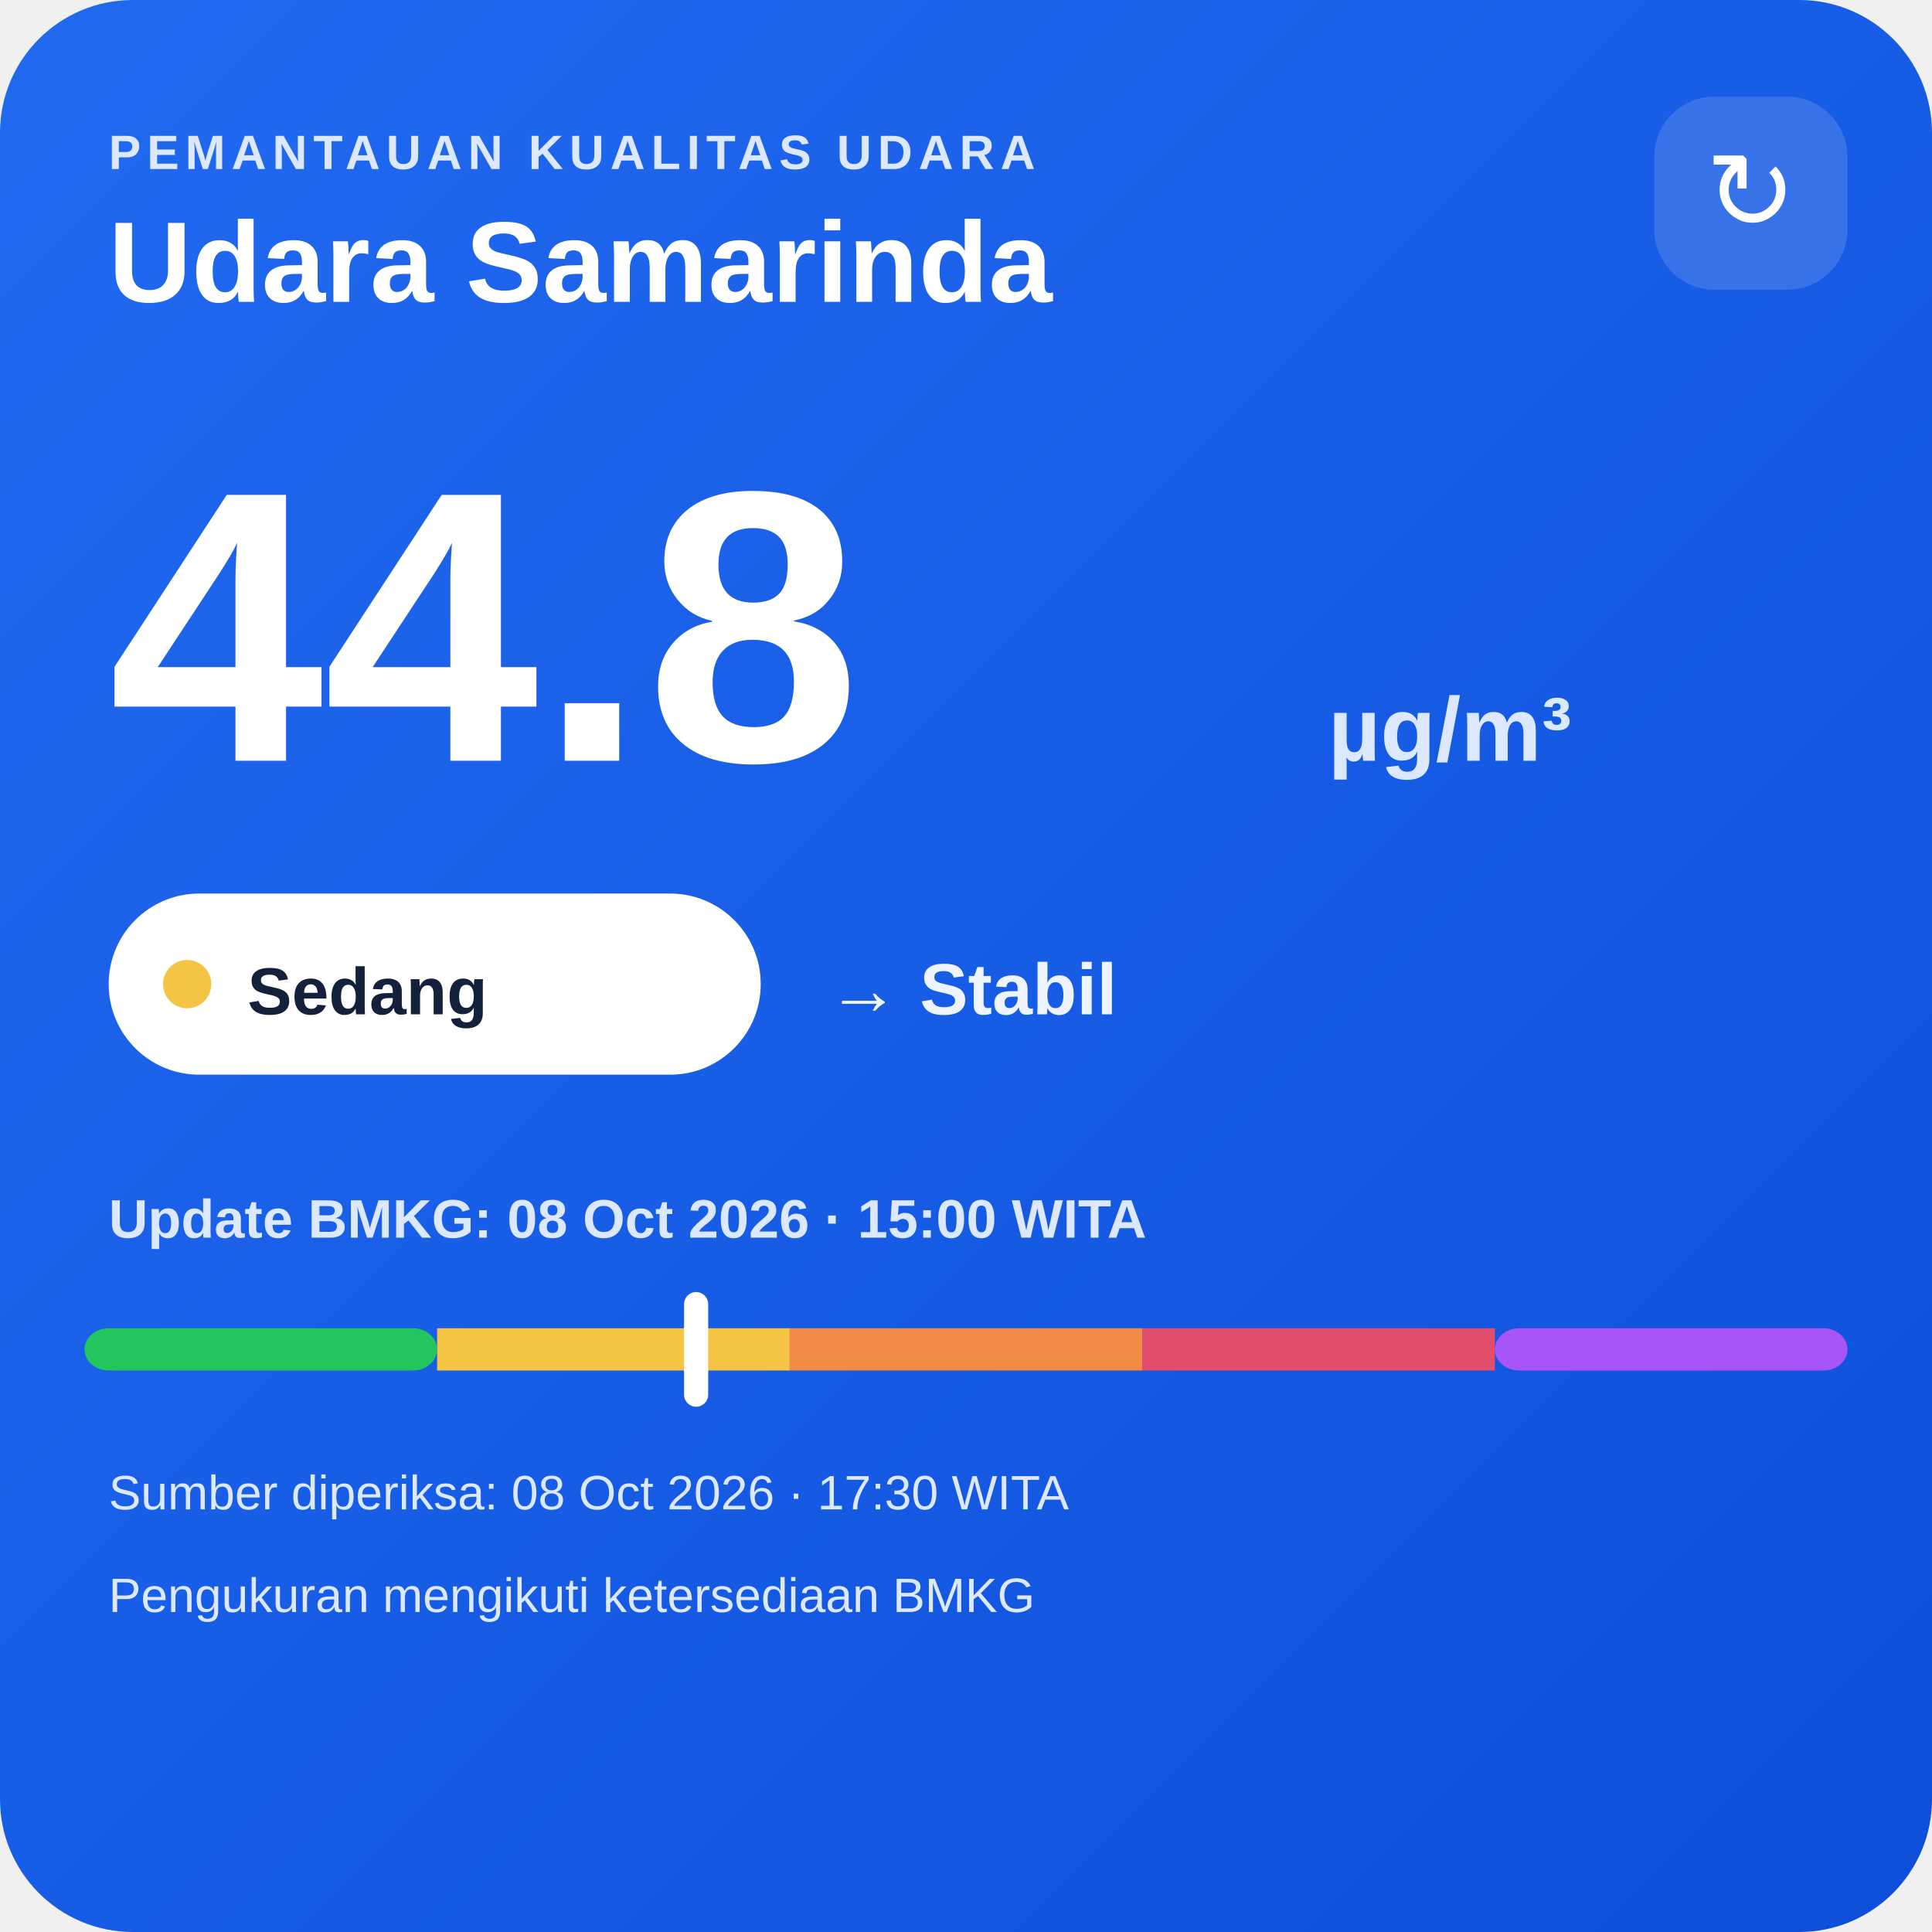
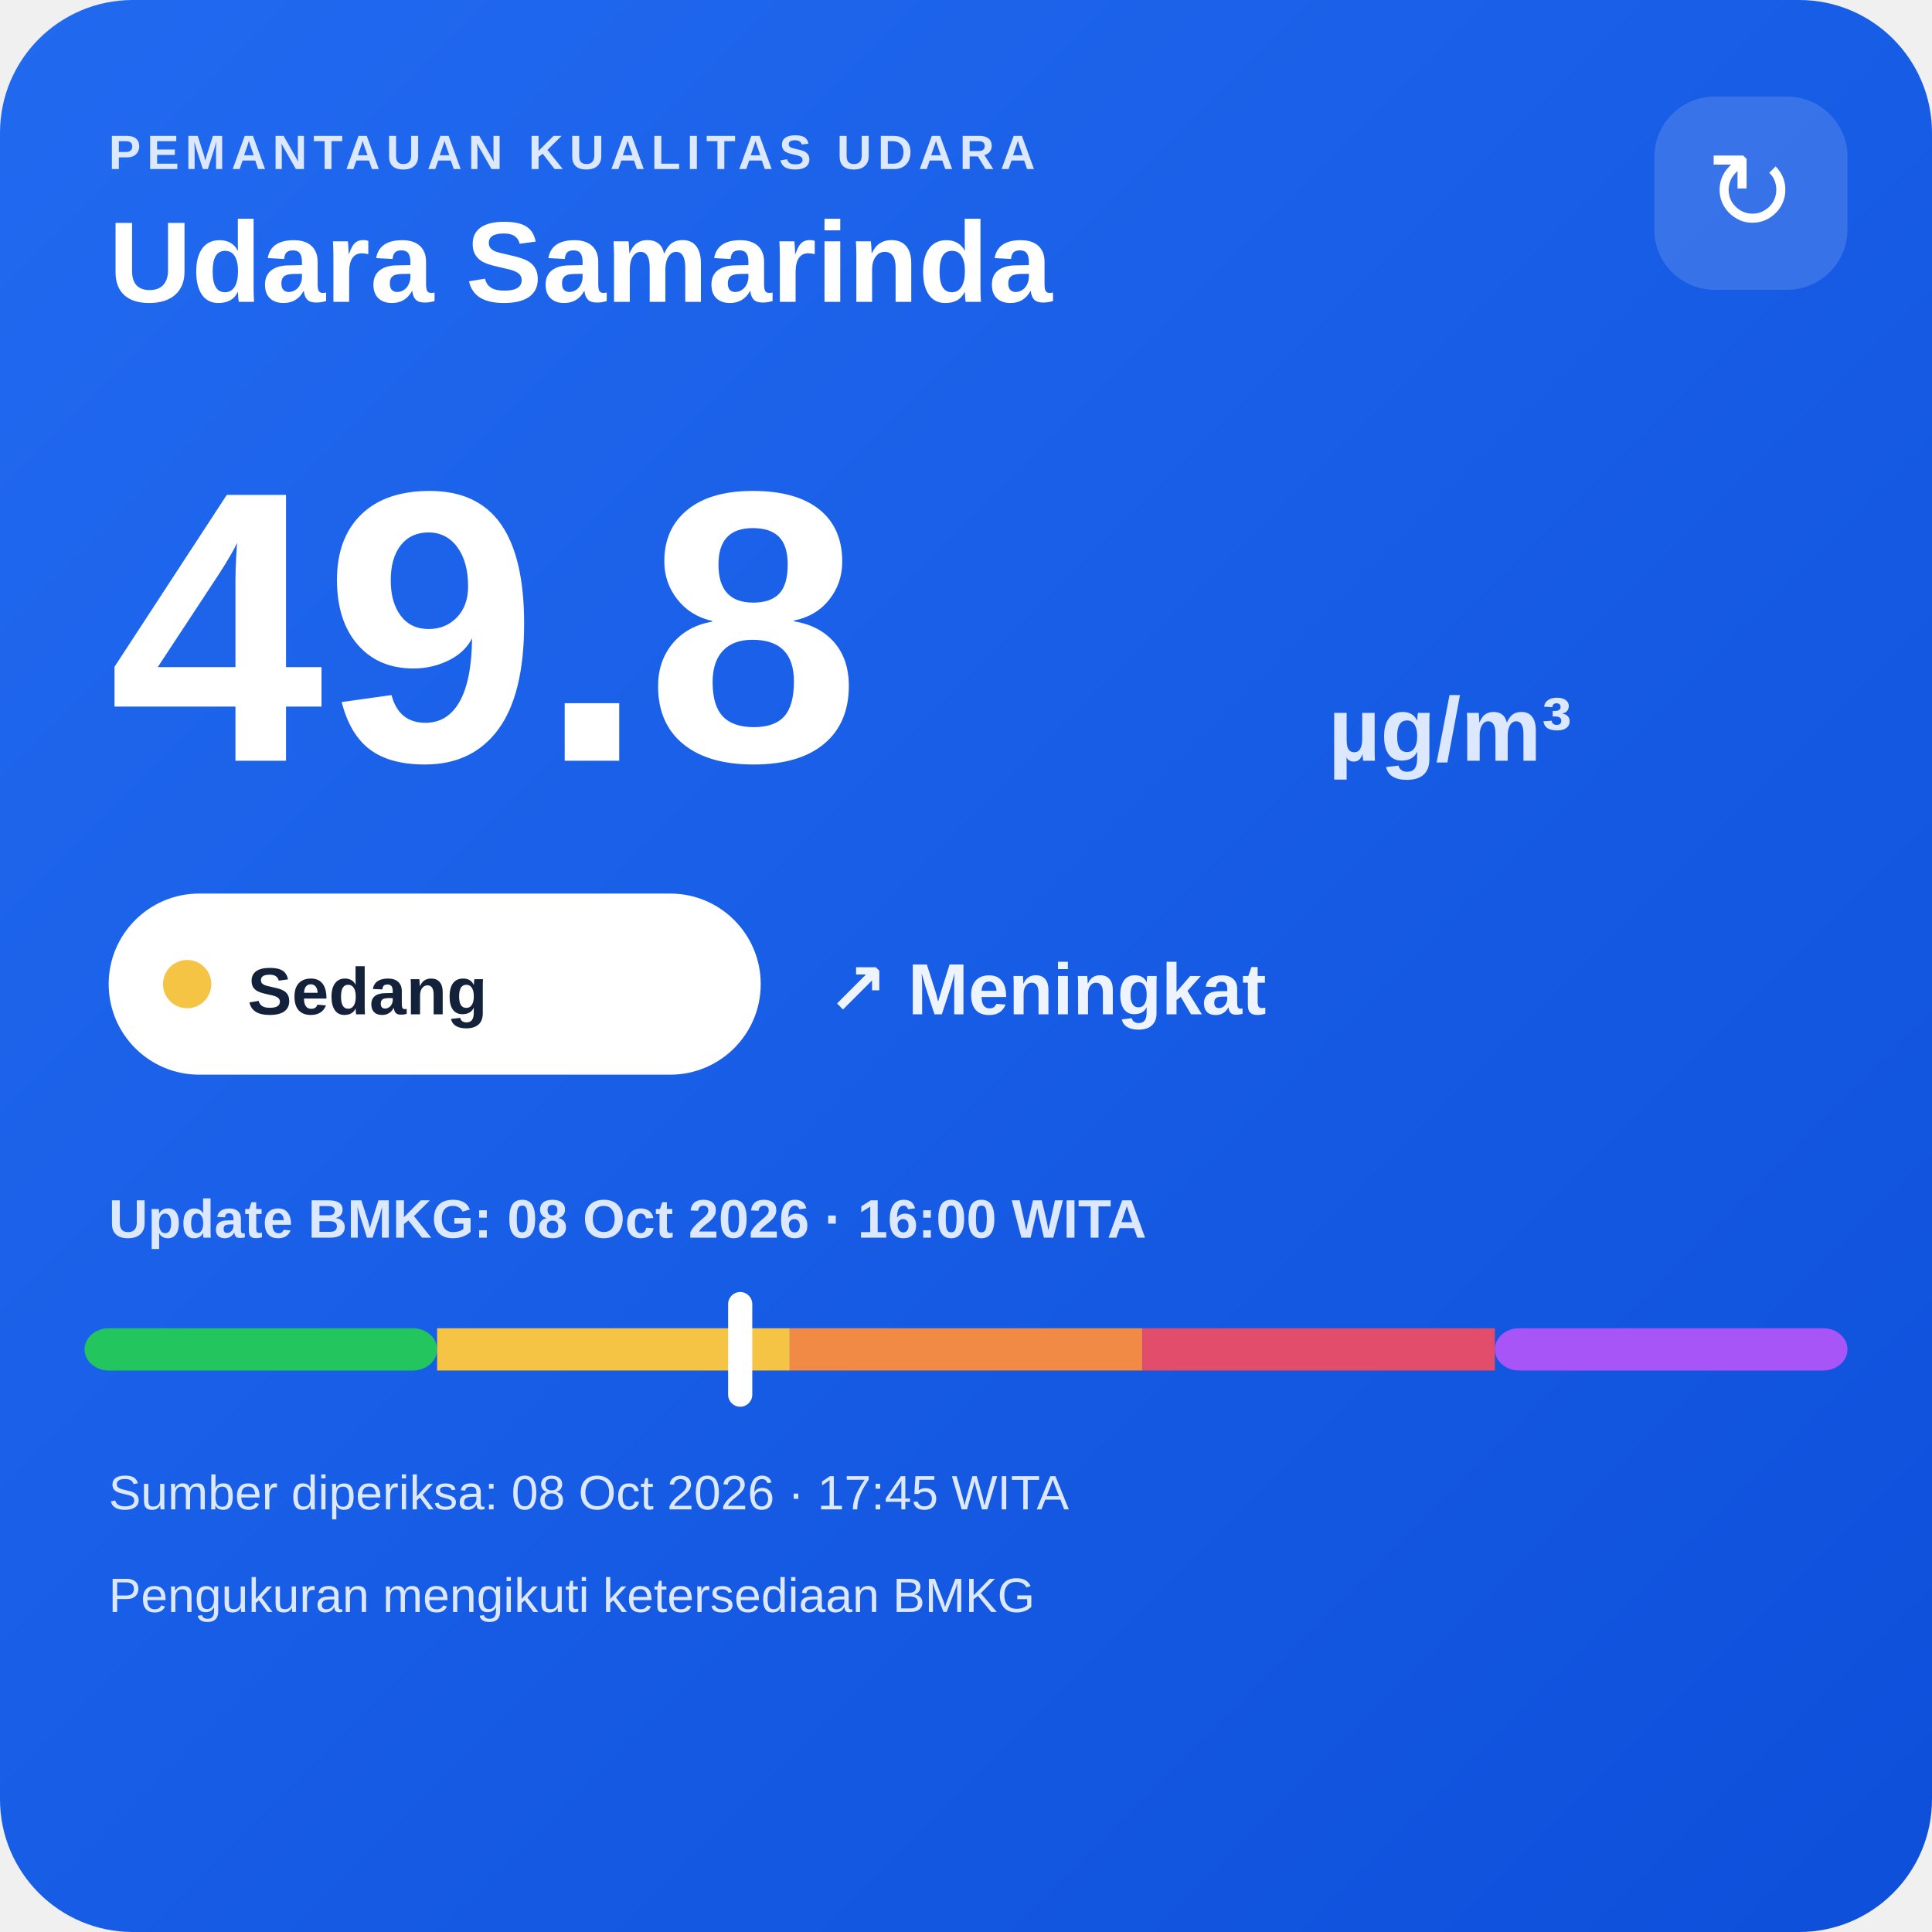
<svg xmlns="http://www.w3.org/2000/svg" width="320" height="320" viewBox="0 0 320 320">
  <defs>
    <linearGradient id="bg" x1="0" y1="0" x2="1" y2="1">
      <stop offset="0" stop-color="#216af0" />
      <stop offset="1" stop-color="#0e4fda" />
    </linearGradient>
  </defs>
  <rect width="320" height="320" rx="22" fill="url(#bg)" />
  <text x="18" y="28" fill="#dce8ff" font-family="Arial,sans-serif" font-size="8" font-weight="700" letter-spacing="1">PEMANTAUAN KUALITAS UDARA</text>
  <text x="18" y="50" fill="#ffffff" font-family="Arial,sans-serif" font-size="19" font-weight="700">Udara Samarinda</text>
  <rect x="274" y="16" width="32" height="32" rx="10" fill="#ffffff" fill-opacity=".14" />
  <text x="290" y="38" text-anchor="middle" fill="#ffffff" font-family="Arial,sans-serif" font-size="18">↻</text>
-   <text x="18" y="126" fill="#ffffff" font-family="Arial,sans-serif" font-size="64" font-weight="800">44.8</text>
+   <text x="18" y="126" fill="#ffffff" font-family="Arial,sans-serif" font-size="64" font-weight="800">49.8</text>
  <text x="220" y="126" fill="#dce8ff" font-family="Arial,sans-serif" font-size="15" font-weight="700">µg/m³</text>
  <rect x="18" y="148" width="108" height="30" rx="15" fill="#ffffff" />
  <circle cx="31" cy="163" r="4" fill="#f6c445" />
  <text x="41" y="168" fill="#13213a" font-family="Arial,sans-serif" font-size="11" font-weight="700">Sedang</text>
-   <text x="137" y="168" fill="#eef4ff" font-family="Arial,sans-serif" font-size="12" font-weight="700">→ Stabil</text>
-   <text x="18" y="205" fill="#dce8ff" font-family="Arial,sans-serif" font-size="9" font-weight="700">Update BMKG: 08 Oct 2026 · 15:00 WITA</text>
+   <text x="137" y="168" fill="#eef4ff" font-family="Arial,sans-serif" font-size="12" font-weight="700">↗ Meningkat</text>
+   <text x="18" y="205" fill="#dce8ff" font-family="Arial,sans-serif" font-size="9" font-weight="700">Update BMKG: 08 Oct 2026 · 16:00 WITA</text>
  <rect x="14" y="220" width="58.4" height="7" rx="4" fill="#22c55e" />
  <rect x="72.4" y="220" width="58.4" height="7" fill="#f6c445" />
  <rect x="130.8" y="220" width="58.4" height="7" fill="#f08a45" />
  <rect x="189.2" y="220" width="58.4" height="7" fill="#e24d6b" />
  <rect x="247.6" y="220" width="58.4" height="7" rx="4" fill="#a855f7" />
-   <rect x="113.3" y="214" width="4" height="19" rx="2" fill="#ffffff" />
-   <text x="18" y="250" fill="#dce8ff" font-family="Arial,sans-serif" font-size="8">Sumber diperiksa: 08 Oct 2026 · 17:30 WITA</text>
+   <rect x="120.6" y="214" width="4" height="19" rx="2" fill="#ffffff" />
+   <text x="18" y="250" fill="#dce8ff" font-family="Arial,sans-serif" font-size="8">Sumber diperiksa: 08 Oct 2026 · 17:45 WITA</text>
  <text x="18" y="267" fill="#dce8ff" font-family="Arial,sans-serif" font-size="8">Pengukuran mengikuti ketersediaan BMKG</text>
</svg>
